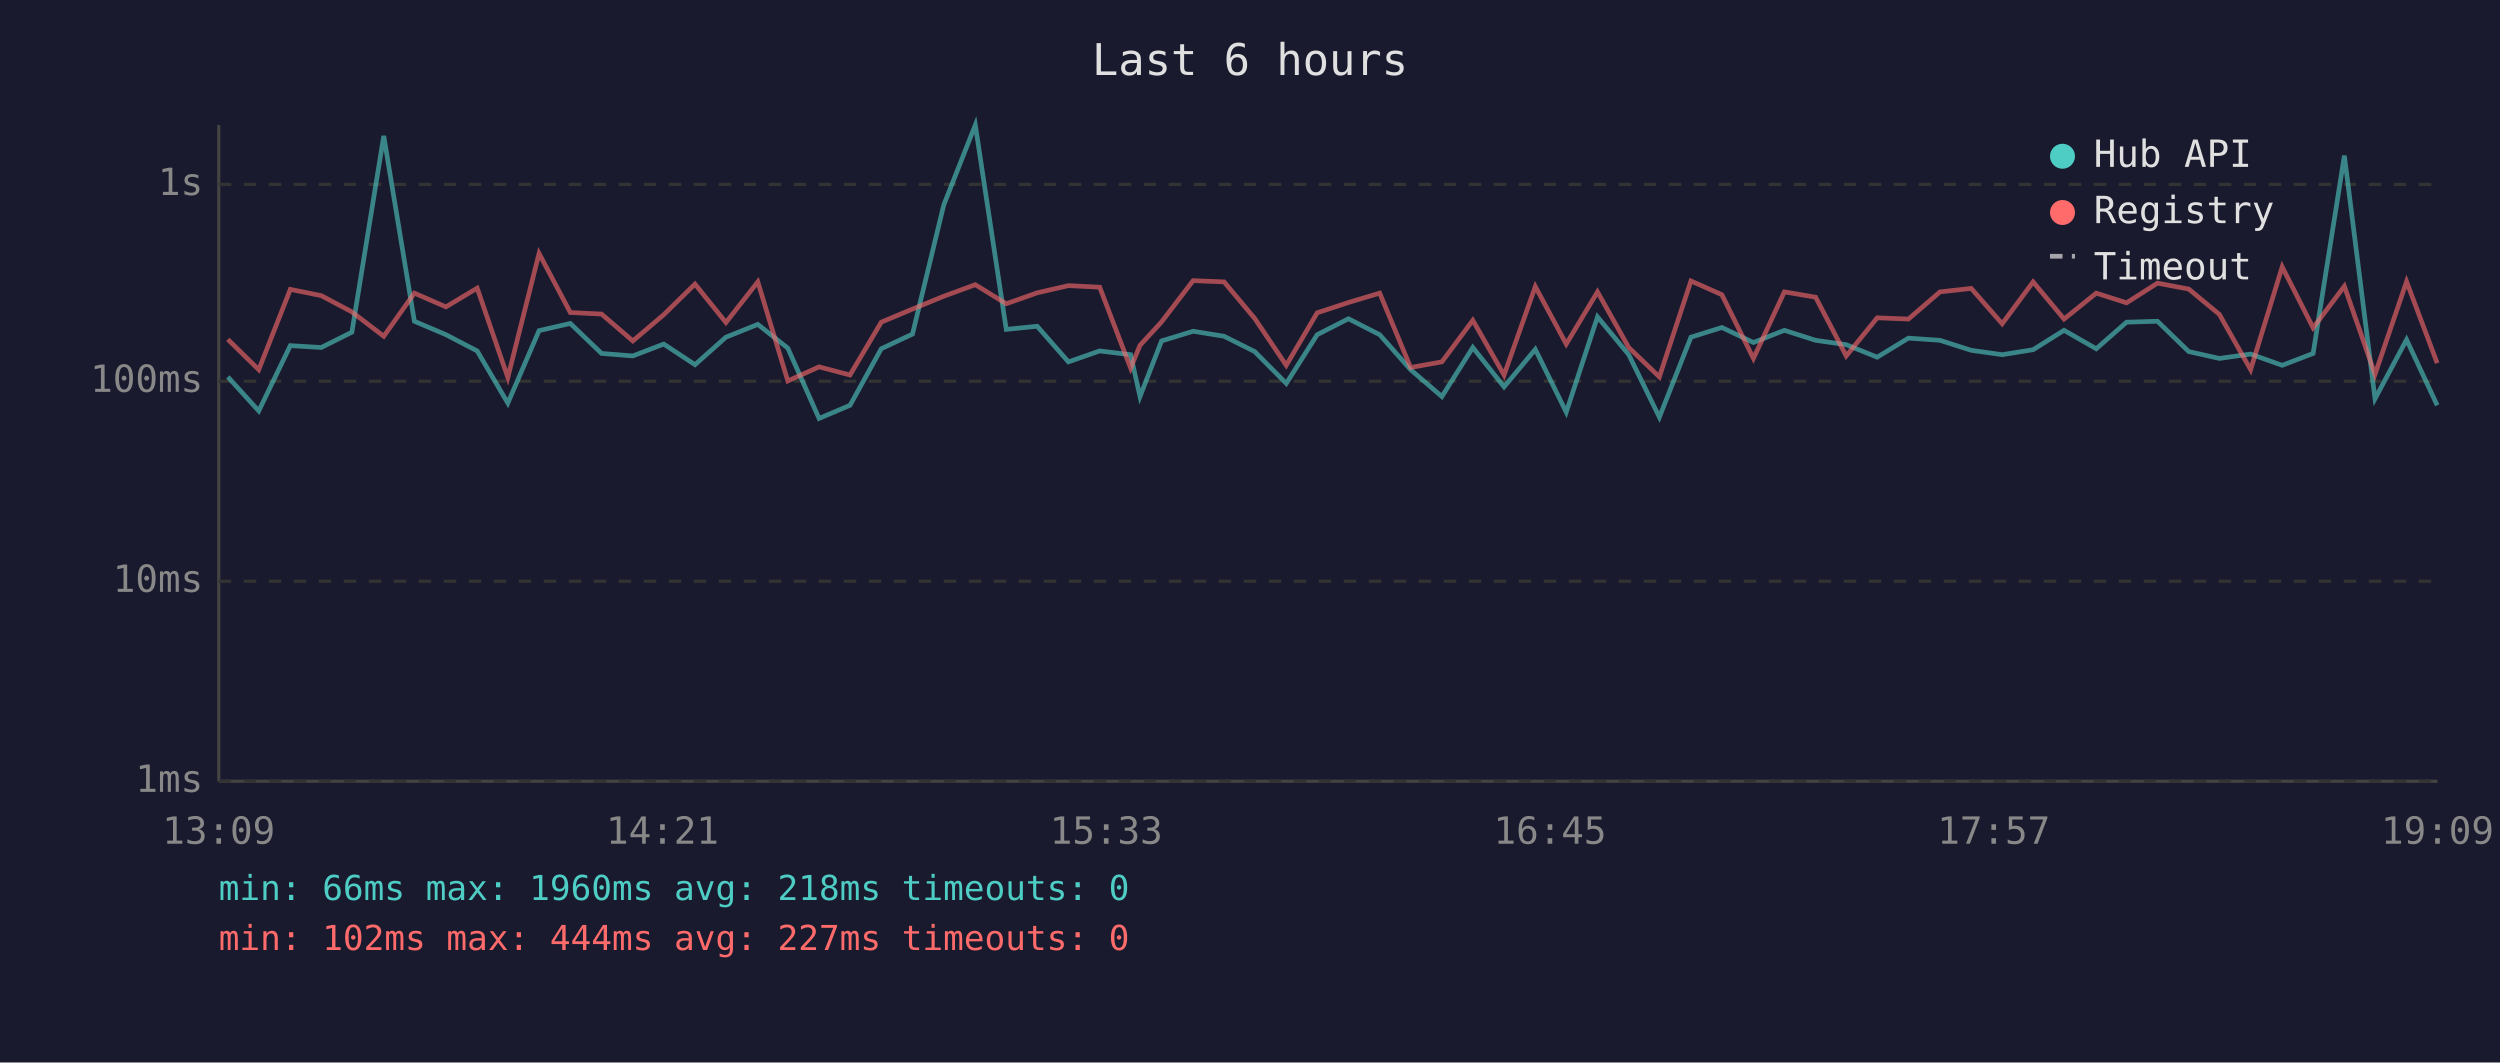
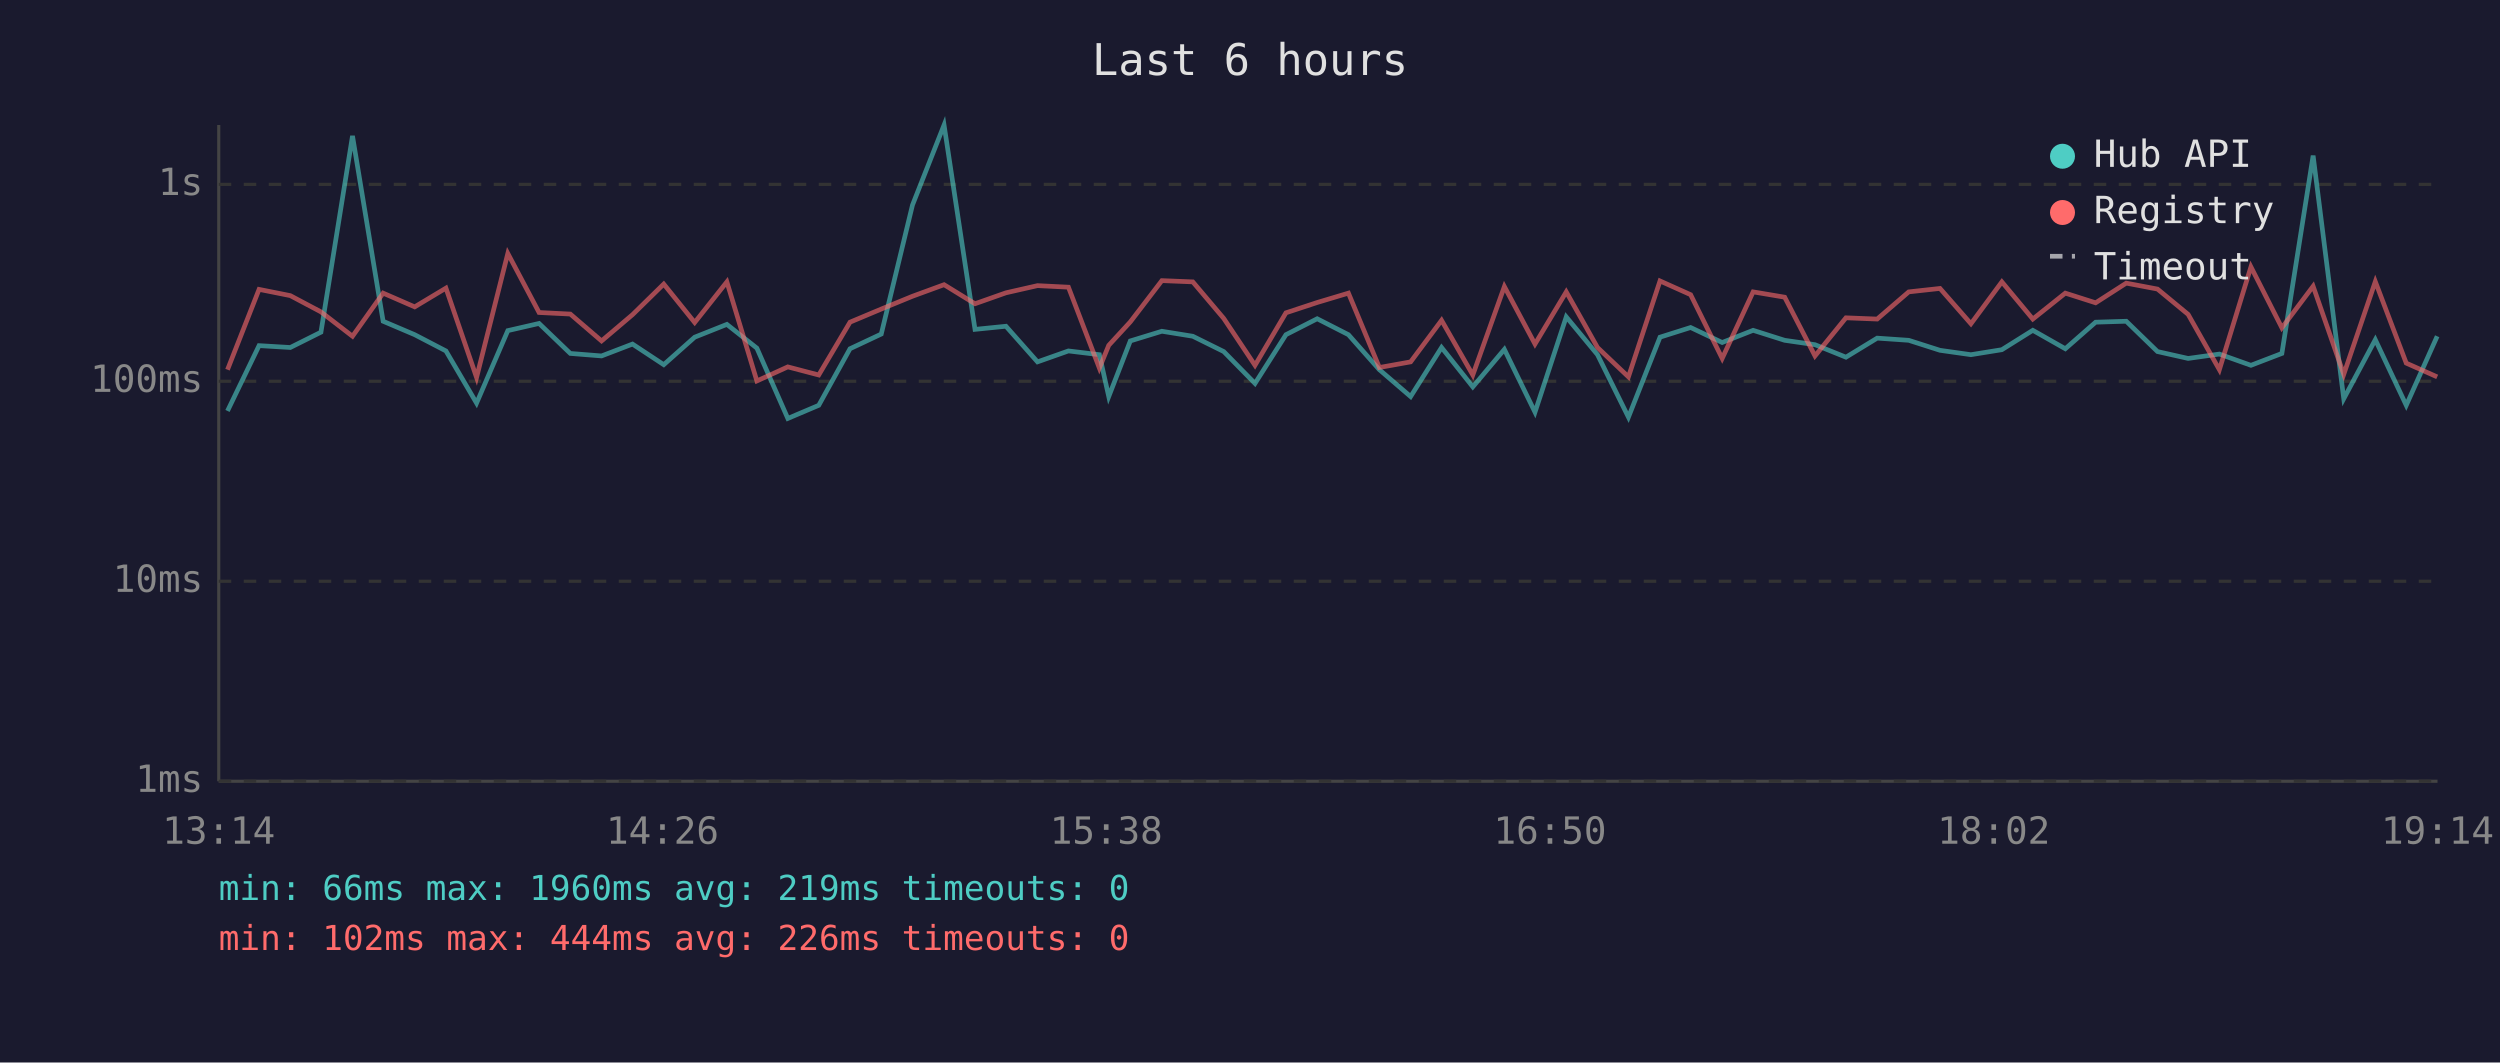
<svg xmlns="http://www.w3.org/2000/svg" viewBox="0 0 800 340" font-family="monospace" font-size="12">
  <rect width="800" height="340" fill="#1a1a2e" />
  <text x="400" y="24" fill="#e0e0e0" font-size="14" text-anchor="middle">Last 6 hours</text>
  <line x1="70" y1="40" x2="70" y2="250" stroke="#444" stroke-width="1" />
  <line x1="70" y1="250" x2="780" y2="250" stroke="#444" stroke-width="1" />
  <line x1="70" y1="250" x2="780" y2="250" stroke="#333" stroke-width="1" stroke-dasharray="4" />
  <text x="65" y="250" fill="#888" text-anchor="end" dominant-baseline="middle">1ms</text>
  <line x1="70" y1="186" x2="780" y2="186" stroke="#333" stroke-width="1" stroke-dasharray="4" />
  <text x="65" y="186" fill="#888" text-anchor="end" dominant-baseline="middle">10ms</text>
  <line x1="70" y1="122" x2="780" y2="122" stroke="#333" stroke-width="1" stroke-dasharray="4" />
  <text x="65" y="122" fill="#888" text-anchor="end" dominant-baseline="middle">100ms</text>
  <line x1="70" y1="59" x2="780" y2="59" stroke="#333" stroke-width="1" stroke-dasharray="4" />
  <text x="65" y="59" fill="#888" text-anchor="end" dominant-baseline="middle">1s</text>
-   <text x="70" y="270" fill="#888" text-anchor="middle">13:09</text>
-   <text x="212" y="270" fill="#888" text-anchor="middle">14:21</text>
-   <text x="354" y="270" fill="#888" text-anchor="middle">15:33</text>
-   <text x="496" y="270" fill="#888" text-anchor="middle">16:45</text>
-   <text x="638" y="270" fill="#888" text-anchor="middle">17:57</text>
-   <text x="780" y="270" fill="#888" text-anchor="middle">19:09</text>
-   <polyline points="72.9,120.6 82.8,131.5 92.9,110.6 102.8,111.2 112.6,106.3 122.8,43.5 132.6,102.8 142.7,107.1 152.7,112.3 162.5,129.0 172.5,105.8 182.5,103.5 192.5,113.1 202.5,113.9 212.4,110.1 222.4,116.7 232.3,107.9 242.5,103.8 252.1,111.4 262.1,133.9 272.0,129.7 282.0,111.6 292.0,106.9 302.0,65.6 312.1,40.0 322.0,105.4 331.9,104.4 341.9,115.8 351.9,112.3 361.8,113.5 364.8,126.9 371.7,109.1 381.8,106.0 391.7,107.6 401.5,112.5 411.6,122.7 421.5,107.1 431.5,102.0 441.5,107.1 451.4,118.3 461.4,126.9 471.3,111.2 481.3,123.8 491.3,111.8 501.2,131.9 511.2,101.4 521.2,113.5 531.0,133.5 541.1,107.9 551.0,104.8 561.1,109.6 571.0,105.7 581.0,108.9 590.8,110.3 600.7,114.3 610.7,108.2 620.8,108.9 630.8,112.1 640.7,113.5 650.6,111.9 660.5,105.7 670.8,111.6 680.5,103.1 690.4,102.8 700.4,112.5 710.2,114.7 720.2,113.3 730.3,116.9 740.2,113.1 750.2,49.8 760.0,127.6 770.1,108.7 779.9,129.7" fill="none" stroke="#4ecdc4" stroke-width="1.5" opacity="0.6" />
-   <polyline points="72.9,108.6 82.8,118.3 92.9,92.6 102.8,94.6 112.6,99.8 122.8,107.6 132.6,93.8 142.7,98.2 152.7,92.2 162.5,120.8 172.5,81.1 182.5,100.0 192.5,100.5 202.5,109.1 212.4,100.7 222.4,90.9 232.3,103.2 242.5,90.2 252.1,121.9 262.1,117.4 272.0,120.0 282.0,103.1 292.0,98.9 302.0,94.8 312.1,91.1 322.0,97.2 331.9,93.7 341.9,91.4 351.9,91.9 361.8,117.8 364.8,110.5 371.7,103.0 381.8,89.8 391.7,90.2 401.5,101.9 411.6,116.9 421.5,100.1 431.5,96.8 441.5,93.8 451.4,117.6 461.4,115.8 471.3,102.5 481.3,120.0 491.3,91.7 501.2,110.1 511.2,93.4 521.2,111.2 531.0,120.6 541.1,89.9 551.0,94.3 561.1,114.7 571.0,93.4 581.0,95.1 590.8,113.9 600.7,101.7 610.7,102.1 620.8,93.4 630.8,92.3 640.7,103.6 650.6,90.2 660.5,102.1 670.8,93.8 680.5,96.9 690.4,90.6 700.4,92.5 710.2,100.6 720.2,118.3 730.3,85.4 740.2,104.9 750.2,91.6 760.0,119.8 770.1,90.1 779.9,116.2" fill="none" stroke="#ff6b6b" stroke-width="1.5" opacity="0.6" />
+   <text x="70" y="270" fill="#888" text-anchor="middle">13:14</text>
+   <text x="212" y="270" fill="#888" text-anchor="middle">14:26</text>
+   <text x="354" y="270" fill="#888" text-anchor="middle">15:38</text>
+   <text x="496" y="270" fill="#888" text-anchor="middle">16:50</text>
+   <text x="638" y="270" fill="#888" text-anchor="middle">18:02</text>
+   <text x="780" y="270" fill="#888" text-anchor="middle">19:14</text>
+   <polyline points="72.8,131.5 82.9,110.6 92.9,111.2 102.7,106.3 112.8,43.5 122.6,102.8 132.7,107.1 142.7,112.3 152.5,129.0 162.5,105.8 172.5,103.5 182.5,113.1 192.5,113.9 202.4,110.1 212.4,116.7 222.3,107.9 232.6,103.8 242.2,111.4 252.1,133.9 262.0,129.7 272.0,111.6 282.0,106.9 292.0,65.6 302.1,40.0 312.0,105.4 321.9,104.4 332.0,115.8 341.9,112.3 351.8,113.5 354.8,126.9 361.7,109.1 371.8,106.0 381.7,107.6 391.6,112.5 401.6,122.7 411.5,107.1 421.5,102.0 431.5,107.1 441.4,118.3 451.4,126.9 461.3,111.2 471.3,123.8 481.4,111.8 491.2,131.9 501.2,101.4 511.2,113.5 521.1,133.5 531.2,107.9 541.0,104.8 551.1,109.6 561.0,105.7 571.1,108.9 580.8,110.3 590.7,114.3 600.7,108.2 610.8,108.9 620.8,112.1 630.7,113.5 640.6,111.9 650.5,105.7 660.9,111.6 670.6,103.1 680.4,102.8 690.4,112.5 700.2,114.7 710.2,113.3 720.3,116.9 730.2,113.1 740.2,49.8 750.0,127.6 760.1,108.7 770.0,129.7 779.9,107.6" fill="none" stroke="#4ecdc4" stroke-width="1.5" opacity="0.6" />
+   <polyline points="72.8,118.3 82.9,92.6 92.9,94.6 102.7,99.8 112.8,107.6 122.6,93.8 132.7,98.2 142.7,92.2 152.5,120.8 162.5,81.1 172.5,100.0 182.5,100.5 192.5,109.1 202.4,100.7 212.4,90.9 222.3,103.2 232.6,90.2 242.2,121.9 252.1,117.4 262.0,120.0 272.0,103.1 282.0,98.9 292.0,94.8 302.1,91.1 312.0,97.2 321.9,93.7 332.0,91.4 341.9,91.9 351.8,117.8 354.8,110.5 361.7,103.0 371.8,89.8 381.7,90.2 391.6,101.9 401.6,116.9 411.5,100.1 421.5,96.8 431.5,93.8 441.4,117.6 451.4,115.8 461.3,102.5 471.3,120.0 481.4,91.7 491.2,110.1 501.2,93.4 511.2,111.2 521.1,120.6 531.2,89.9 541.0,94.3 551.1,114.7 561.0,93.4 571.1,95.1 580.8,113.9 590.7,101.7 600.7,102.1 610.8,93.4 620.8,92.3 630.7,103.6 640.6,90.2 650.5,102.1 660.9,93.8 670.6,96.9 680.4,90.6 690.4,92.5 700.2,100.6 710.2,118.3 720.3,85.4 730.2,104.9 740.2,91.6 750.0,119.8 760.1,90.1 770.0,116.2 779.9,120.6" fill="none" stroke="#ff6b6b" stroke-width="1.5" opacity="0.6" />
  <circle cx="660" cy="50" r="4" fill="#4ecdc4" />
  <text x="670" y="50" fill="#e0e0e0" dominant-baseline="middle">Hub API</text>
  <circle cx="660" cy="68" r="4" fill="#ff6b6b" />
  <text x="670" y="68" fill="#e0e0e0" dominant-baseline="middle">Registry</text>
  <line x1="656" y1="82" x2="664" y2="82" stroke="#e0e0e0" stroke-width="1.5" stroke-dasharray="4,3" opacity="0.7" />
  <text x="670" y="86" fill="#e0e0e0" dominant-baseline="middle">Timeout</text>
-   <text x="70" y="288" fill="#4ecdc4" font-size="11">min: 66ms  max: 1960ms  avg: 218ms  timeouts: 0</text>
-   <text x="70" y="304" fill="#ff6b6b" font-size="11">min: 102ms  max: 444ms  avg: 227ms  timeouts: 0</text>
+   <text x="70" y="288" fill="#4ecdc4" font-size="11">min: 66ms  max: 1960ms  avg: 219ms  timeouts: 0</text>
+   <text x="70" y="304" fill="#ff6b6b" font-size="11">min: 102ms  max: 444ms  avg: 226ms  timeouts: 0</text>
</svg>
